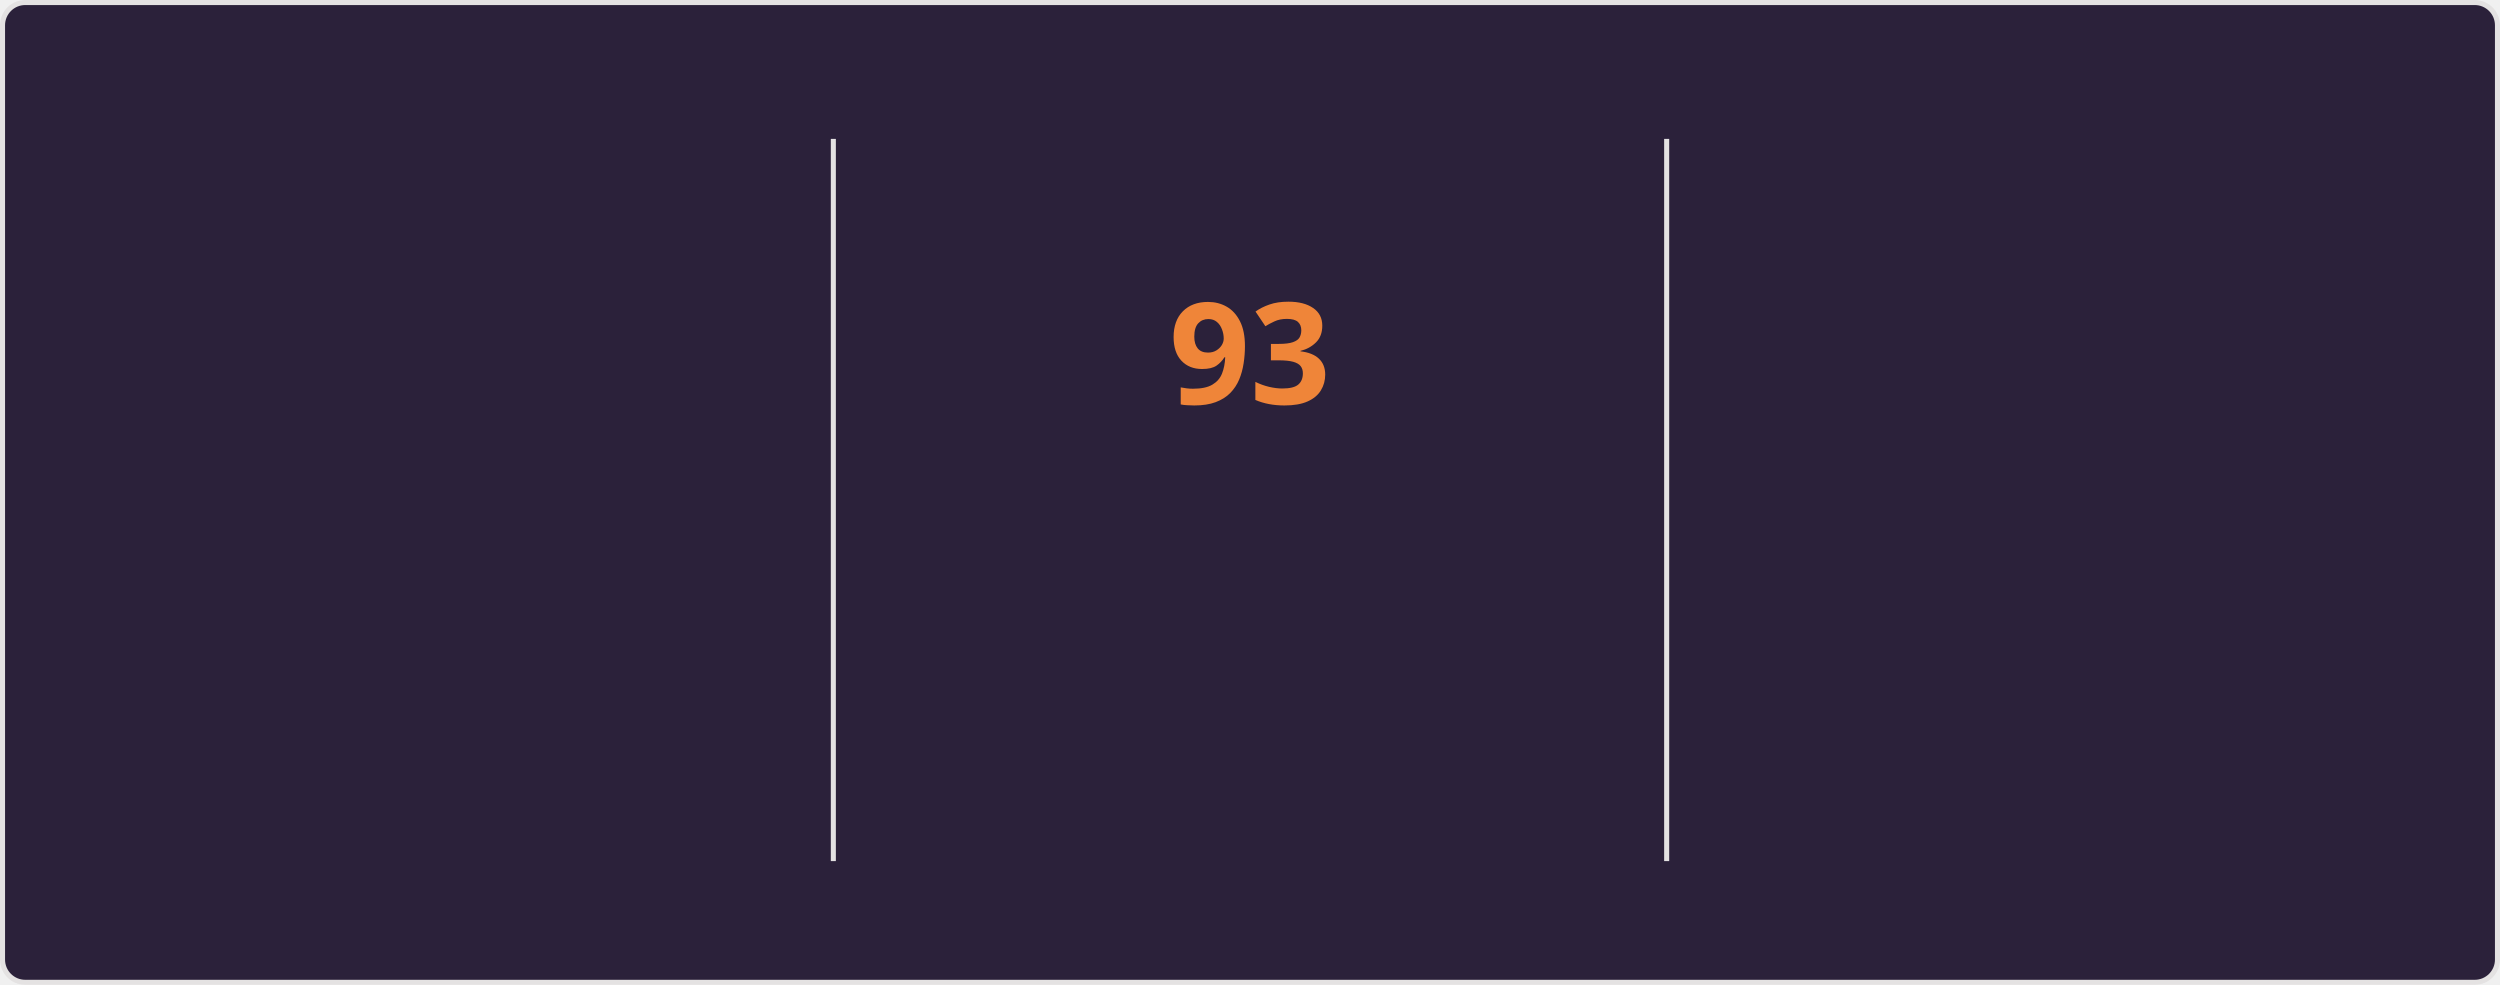
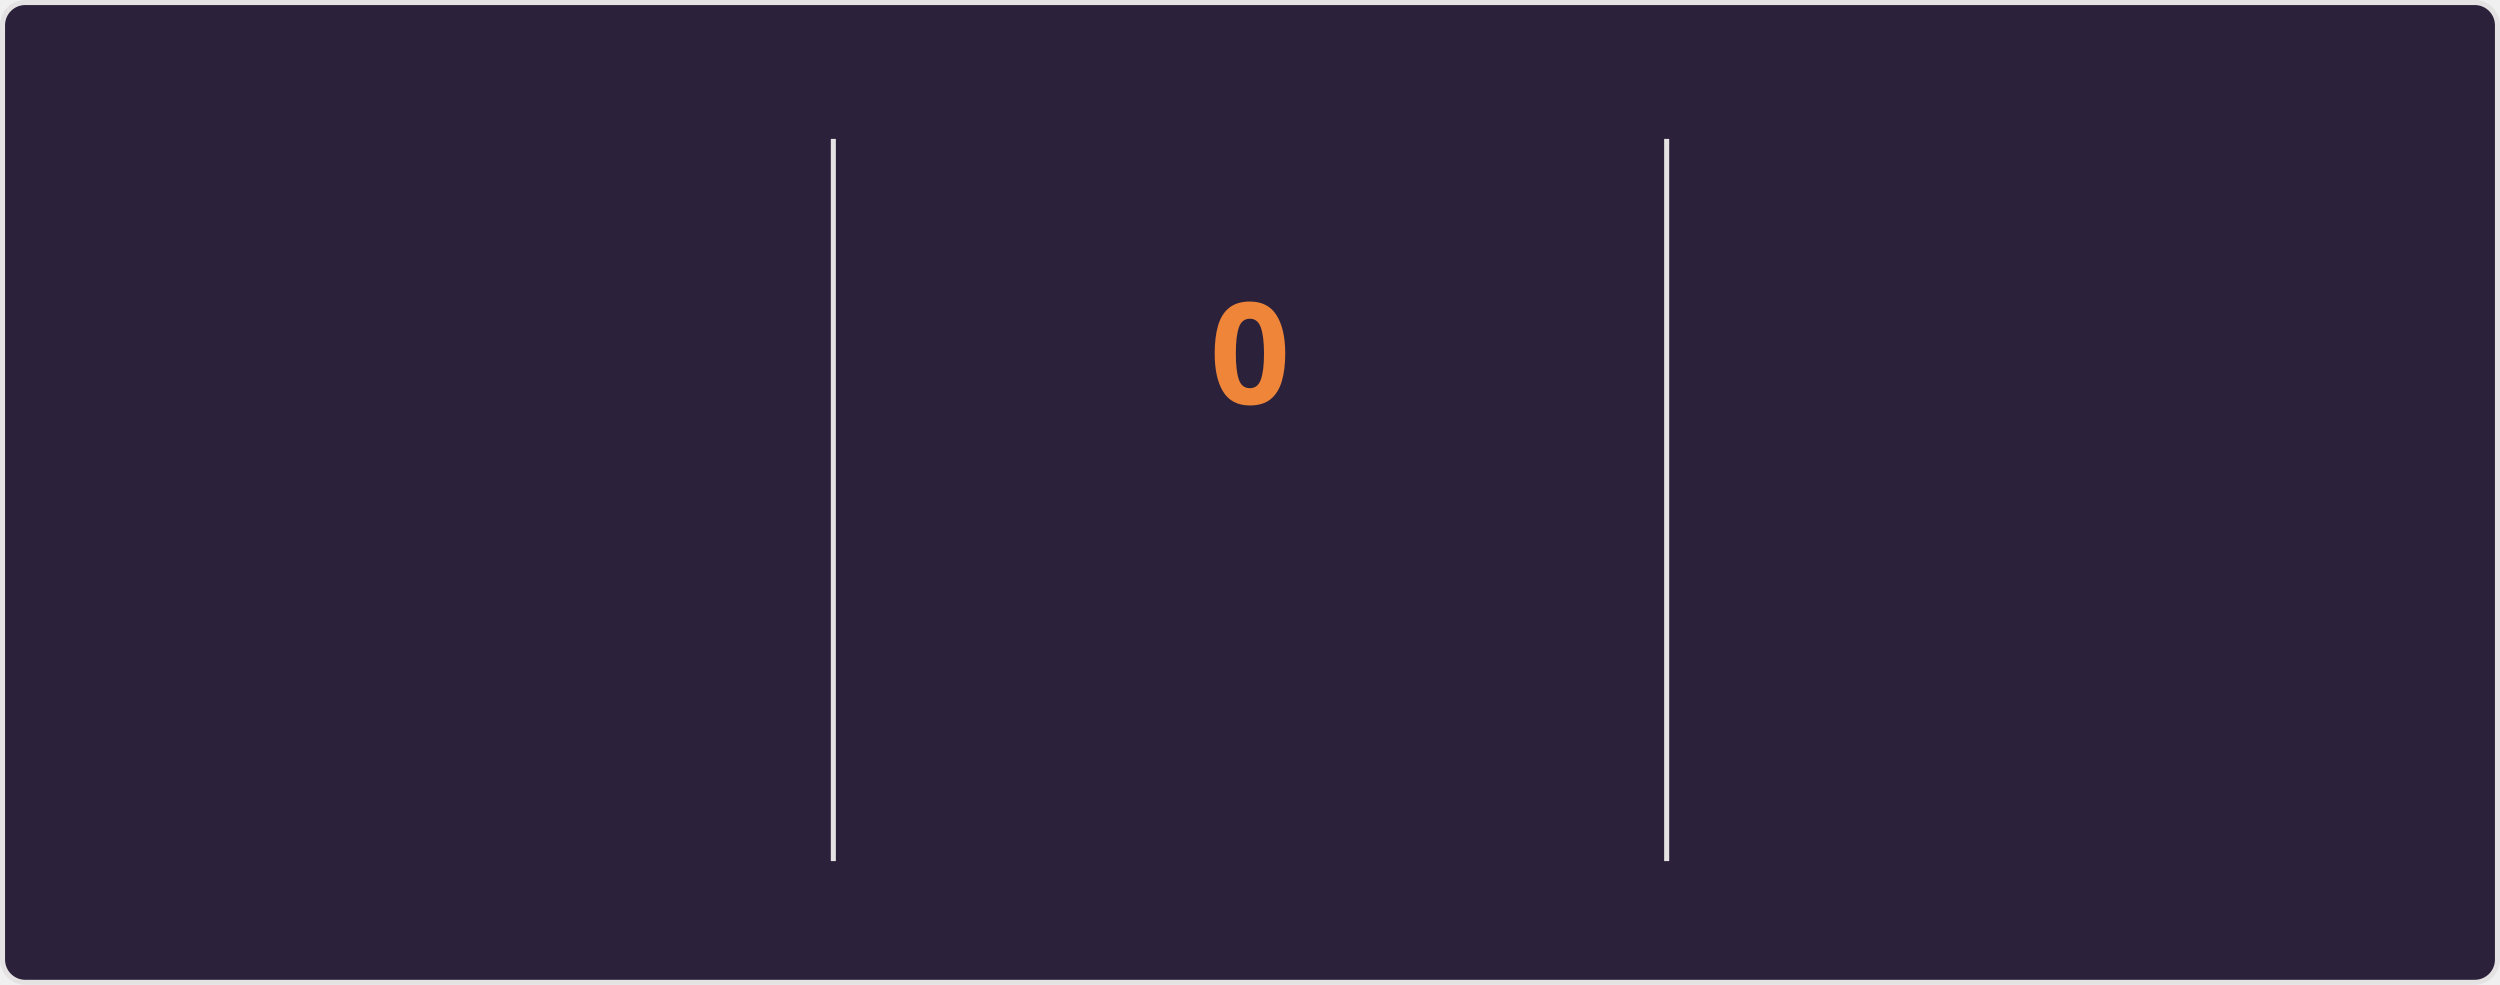
<svg xmlns="http://www.w3.org/2000/svg" style="isolation: isolate" viewBox="0 0 495 195" width="495px" height="195px" direction="ltr">
  <style>
    @keyframes currstreak {
      0% { font-size: 3px; opacity: 0.2; }
      80% { font-size: 34px; opacity: 1; }
      100% { font-size: 28px; opacity: 1; }
    }
    @keyframes fadein {
      0% { opacity: 0; }
      100% { opacity: 1; }
    }
    .big-number {
      font-family: "Segoe UI", Ubuntu, sans-serif;
      font-weight: 700;
      font-size: 28px;
      fill: #e2e9ec;
    }
    .label {
      font-family: "Segoe UI", Ubuntu, sans-serif;
      font-weight: 400;
      font-size: 14px;
      fill: #e2e9ec;
    }
    .range-text {
      font-family: "Segoe UI", Ubuntu, sans-serif;
      font-weight: 400;
      font-size: 12px;
      fill: #e2e9ec;
    }
    .current-streak-num {
      font-family: "Segoe UI", Ubuntu, sans-serif;
      font-weight: 700;
      font-size: 28px;
      fill: #ef8539;
    }</style>
  <defs>
    <clipPath id="outer_rectangle">
      <rect width="495" height="195" rx="4.5" />
    </clipPath>
    <mask id="mask_out_ring_behind_fire">
      <rect width="495" height="195" fill="white" />
      <ellipse id="mask-ellipse" cx="247.5" cy="32" rx="13" ry="18" fill="black" />
    </mask>
  </defs>
  <g clip-path="url(#outer_rectangle)">
    <g style="isolation: isolate">
      <rect fill="#2b213a" rx="4.5" x="0.5" y="0.5" width="494" height="194" stroke="#e4e2e2" />
    </g>
    <g style="isolation: isolate">
      <line x1="165" y1="28" x2="165" y2="170" vector-effect="non-scaling-stroke" stroke-width="1" stroke="#e4e2e2" stroke-linejoin="miter" stroke-linecap="square" stroke-miterlimit="3" />
      <line x1="330" y1="28" x2="330" y2="170" vector-effect="non-scaling-stroke" stroke-width="1" stroke="#e4e2e2" stroke-linejoin="miter" stroke-linecap="square" stroke-miterlimit="3" />
    </g>
    <g style="isolation: isolate">
      <g transform="translate(82.5, 48)">
        <text x="0" y="32" stroke-width="0" text-anchor="middle" class="big-number" style="opacity: 0; animation: fadein 0.5s linear forwards 0.6s">
            7.3K
          </text>
      </g>
      <g transform="translate(82.5, 84)">
        <text x="0" y="32" stroke-width="0" text-anchor="middle" class="label" style="opacity: 0; animation: fadein 0.5s linear forwards 0.7s">
            Total Contributions
          </text>
      </g>
      <g transform="translate(82.5, 114)">
        <text x="0" y="32" stroke-width="0" text-anchor="middle" class="range-text" style="opacity: 0; animation: fadein 0.5s linear forwards 0.8s">
            Oct 12 - Present
          </text>
      </g>
    </g>
    <g style="isolation: isolate">
      <g mask="url(#mask_out_ring_behind_fire)">
        <circle cx="247.5" cy="71" r="40" fill="none" stroke="#e2e9ec" stroke-width="5" style="opacity: 0; animation: fadein 0.5s linear forwards 0.4s" />
      </g>
      <g transform="translate(247.5, 19.5)" stroke-opacity="0" style="opacity: 0; animation: fadein 0.5s linear forwards 0.6s">
        <path d="M -12 -0.5 L 15 -0.5 L 15 23.5 L -12 23.5 L -12 -0.5 Z" fill="none" />
        <path d="M 1.5 0.67 C 1.5 0.67 2.24 3.32 2.24 5.47 C 2.24 7.53 0.89 9.2 -1.17 9.2 C -3.23 9.2 -4.79 7.53 -4.79 5.47 L -4.76 5.11 C -6.78 7.51 -8 10.62 -8 13.99 C -8 18.41 -4.42 22 0 22 C 4.42 22 8 18.41 8 13.99 C 8 8.6 5.41 3.79 1.5 0.67 Z M -0.29 19 C -2.07 19 -3.51 17.6 -3.51 15.86 C -3.51 14.24 -2.46 13.1 -0.7 12.74 C 1.07 12.38 2.9 11.53 3.92 10.16 C 4.31 11.45 4.51 12.81 4.51 14.2 C 4.51 16.85 2.36 19 -0.29 19 Z" fill="#e2e9ec" stroke-opacity="0" />
      </g>
      <g transform="translate(247.5, 48)">
        <text x="0" y="32" stroke-width="0" text-anchor="middle" class="current-streak-num" style="animation: currstreak 0.6s linear forwards">
-             93
+             0
          </text>
      </g>
      <g transform="translate(247.5, 108)">
        <text x="0" y="32" stroke-width="0" text-anchor="middle" class="label" style="opacity: 0; animation: fadein 0.5s linear forwards 0.9s">
            Current Streak
          </text>
      </g>
      <g transform="translate(247.5, 145)">
        <text x="0" y="21" stroke-width="0" text-anchor="middle" class="range-text" style="opacity: 0; animation: fadein 0.5s linear forwards 0.9s">
-             Jul 12 - Oct 12
+             0 days
          </text>
      </g>
    </g>
    <g style="isolation: isolate">
      <g transform="translate(412.5, 48)">
        <text x="0" y="32" stroke-width="0" text-anchor="middle" class="big-number" style="opacity: 0; animation: fadein 0.5s linear forwards 1.2s">
            93
          </text>
      </g>
      <g transform="translate(412.5, 84)">
        <text x="0" y="32" stroke-width="0" text-anchor="middle" class="label" style="opacity: 0; animation: fadein 0.5s linear forwards 1.3s">
            Longest Streak
          </text>
      </g>
      <g transform="translate(412.5, 114)">
        <text x="0" y="32" stroke-width="0" text-anchor="middle" class="range-text" style="opacity: 0; animation: fadein 0.5s linear forwards 1.4s">
            Jul 12 - Oct 12
          </text>
      </g>
    </g>
  </g>
</svg>
